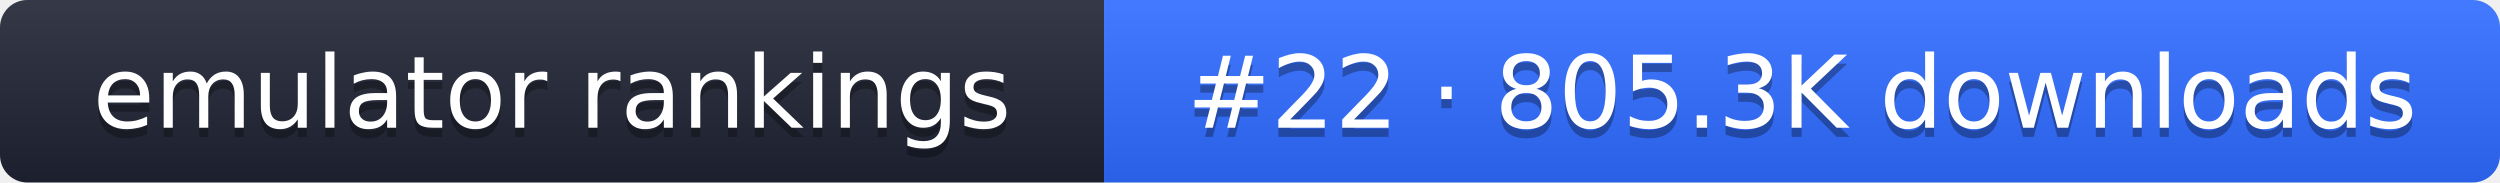
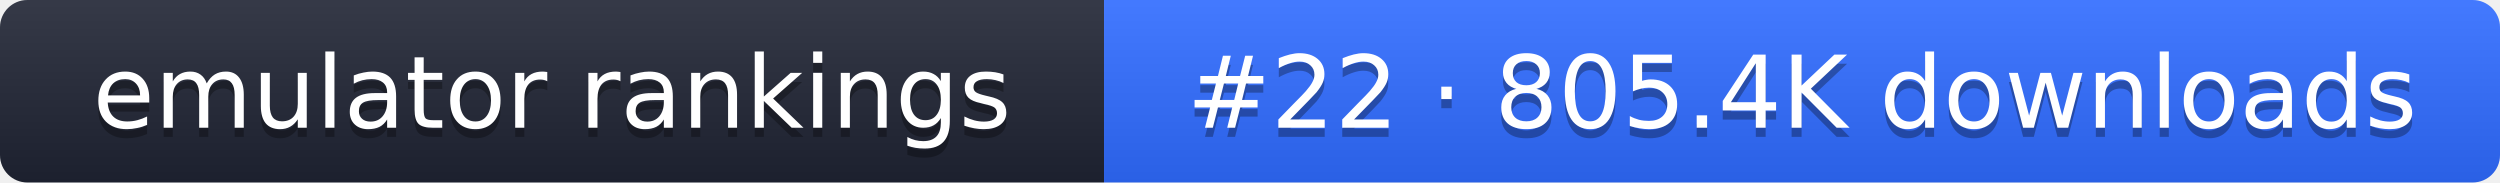
- <svg xmlns="http://www.w3.org/2000/svg" width="274" height="20" role="img" aria-label="emulator rankings: #22 · 805.3K downloads">
+ <svg xmlns="http://www.w3.org/2000/svg" width="274" height="20" role="img" aria-label="emulator rankings: #22 · 805.4K downloads">
  <linearGradient id="g" x2="0" y2="100%">
    <stop offset="0" stop-color="#fff" stop-opacity=".1" />
    <stop offset="1" stop-opacity=".1" />
  </linearGradient>
  <clipPath id="r">
    <rect width="274" height="20" rx="3" fill="#fff" />
  </clipPath>
  <g clip-path="url(#r)">
    <rect width="121" height="20" fill="#1f2433" />
    <rect x="121" width="153" height="20" fill="#2f6bff" />
    <rect width="274" height="20" fill="url(#g)" />
  </g>
  <g fill="#fff" text-anchor="middle" font-family="Verdana,DejaVu Sans,sans-serif" font-size="11">
    <text x="60.5" y="15" fill="#010101" fill-opacity=".3">emulator rankings</text>
    <text x="60.5" y="14">emulator rankings</text>
-     <text x="197.5" y="15" fill="#010101" fill-opacity=".3">#22 · 805.3K downloads</text>
-     <text x="197.5" y="14">#22 · 805.3K downloads</text>
+     <text x="197.5" y="15" fill="#010101" fill-opacity=".3">#22 · 805.4K downloads</text>
+     <text x="197.5" y="14">#22 · 805.4K downloads</text>
  </g>
</svg>
